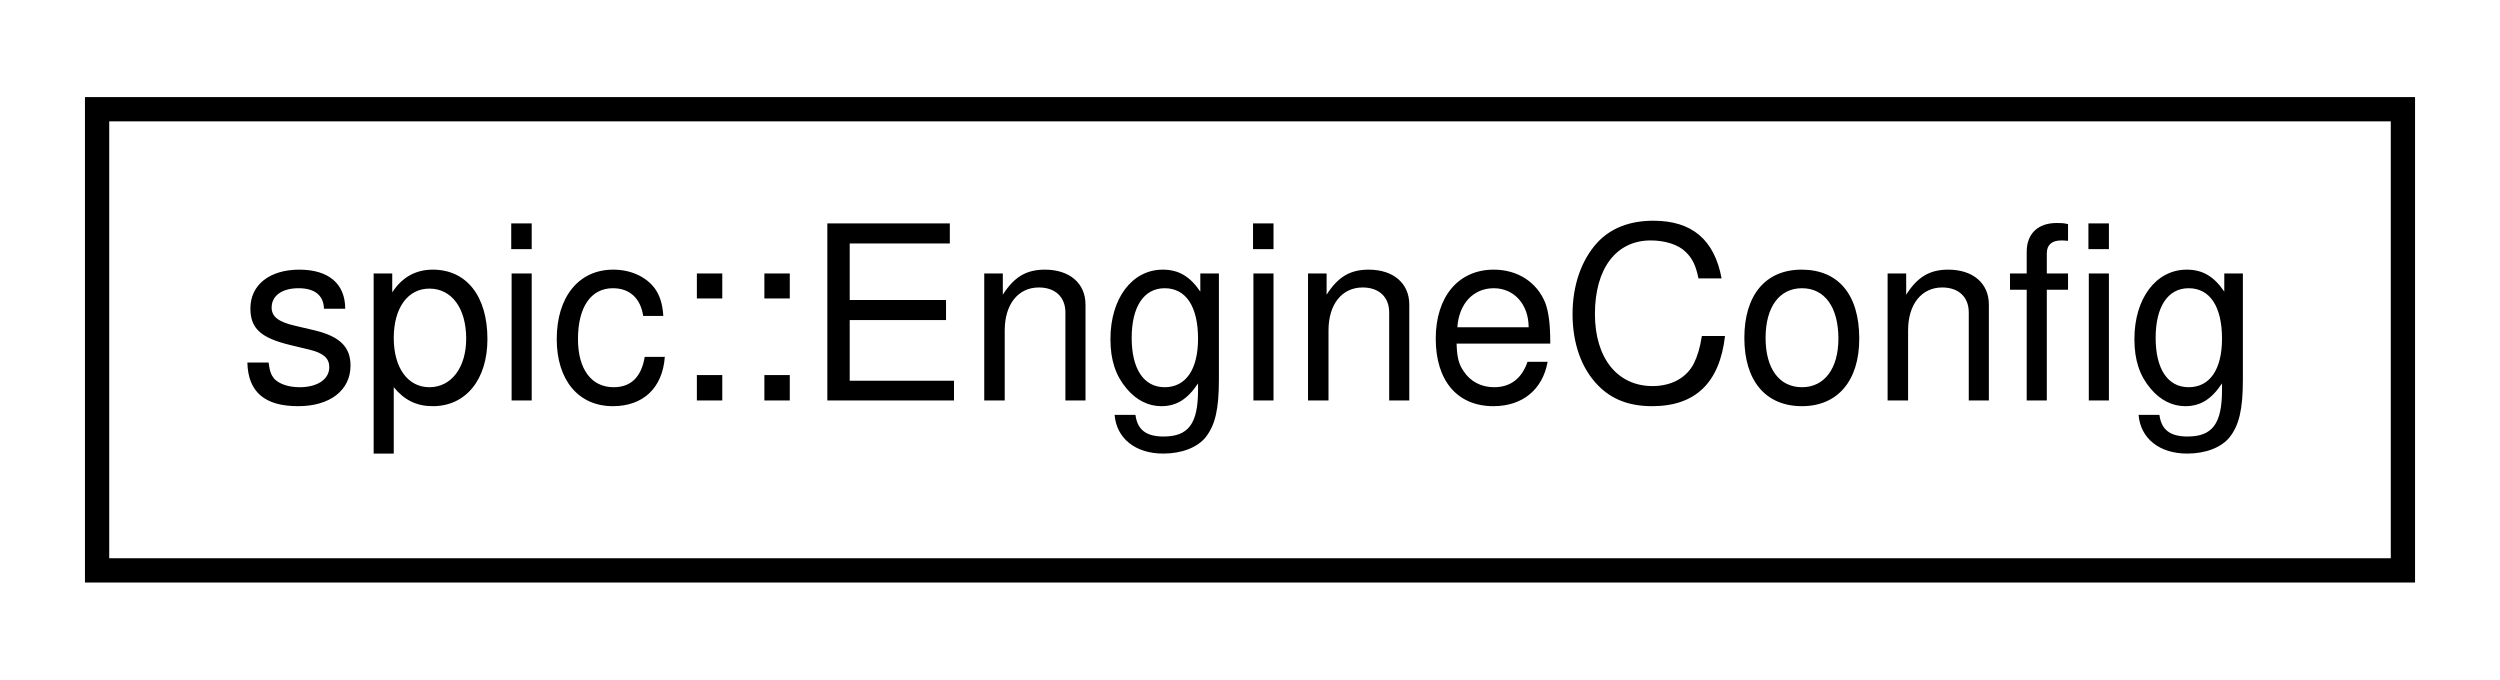
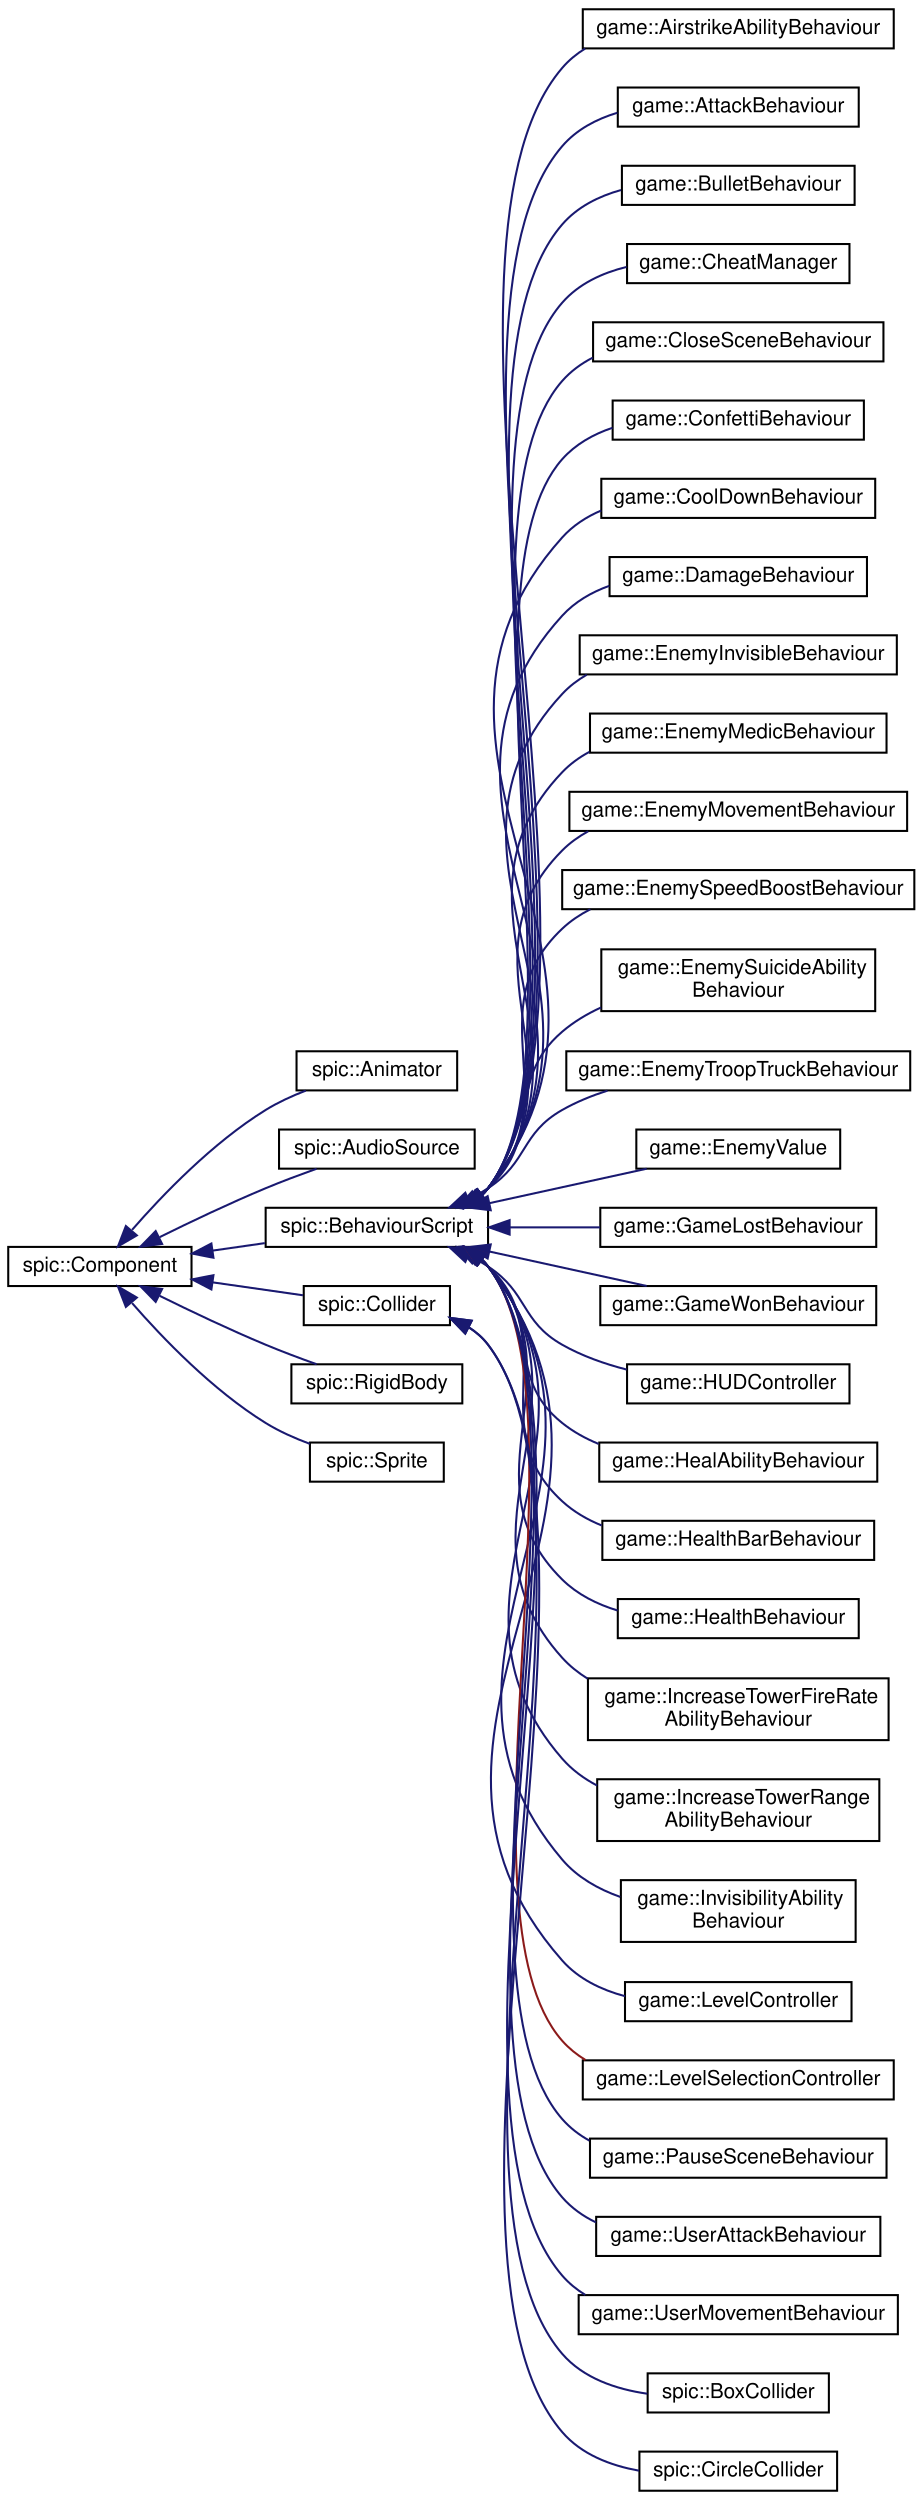
- <svg xmlns="http://www.w3.org/2000/svg" xmlns:xlink="http://www.w3.org/1999/xlink" width="103pt" height="28pt" viewBox="0.00 0.00 103.00 28.00">
-   <g id="graph0" class="graph" transform="scale(1 1) rotate(0) translate(4 24)">
+ <svg xmlns="http://www.w3.org/2000/svg" xmlns:xlink="http://www.w3.org/1999/xlink" width="448pt" height="1214pt" viewBox="0.00 0.00 448.00 1214.00">
+   <g id="graph0" class="graph" transform="scale(1 1) rotate(0) translate(4 1210)">
    <g id="node1" class="node">
      <g id="a_node1">
-         <a xlink:href="structspic_1_1EngineConfig.html" target="_top" xlink:title="A struct representing the engine configuration. @sharedapi.">
-           <polygon fill="none" stroke="black" points="0,-0.5 0,-19.5 95,-19.5 95,-0.5 0,-0.5" />
-           <text text-anchor="middle" x="47.5" y="-7.5" font-family="Helvetica,sans-Serif" font-size="10.00">spic::EngineConfig</text>
-         </a>
-       </g>
+         <a xlink:href="classspic_1_1Component.html" target="_top" xlink:title="Base class for all components. @spicapi.">
+           <polygon fill="none" stroke="black" points="0,-585.5 0,-604.5 89,-604.5 89,-585.5 0,-585.5" />
+           <text text-anchor="middle" x="44.5" y="-592.5" font-family="Helvetica,sans-Serif" font-size="10.00">spic::Component</text>
+         </a>
+       </g>
+     </g>
+     <g id="node2" class="node">
+       <g id="a_node2">
+         <a xlink:href="classspic_1_1Animator.html" target="_top" xlink:title="A component which can play animated sequences of sprites. @spicapi.">
+           <polygon fill="none" stroke="black" points="140,-680.5 140,-699.5 218,-699.5 218,-680.5 140,-680.5" />
+           <text text-anchor="middle" x="179" y="-687.5" font-family="Helvetica,sans-Serif" font-size="10.00">spic::Animator</text>
+         </a>
+       </g>
+     </g>
+     <g id="edge1" class="edge">
+       <path fill="none" stroke="midnightblue" d="M60.14,-612.79C74.95,-629.78 99.27,-655.1 125,-671 130.99,-674.7 137.8,-677.82 144.5,-680.4" />
+       <polygon fill="midnightblue" stroke="midnightblue" points="62.45,-610.1 53.3,-604.75 57.12,-614.64 62.45,-610.1" />
+     </g>
+     <g id="node3" class="node">
+       <g id="a_node3">
+         <a xlink:href="classspic_1_1AudioSource.html" target="_top" xlink:title="Component which can play audio. @spicapi.">
+           <polygon fill="none" stroke="black" points="131.5,-642.5 131.5,-661.5 226.5,-661.5 226.5,-642.5 131.5,-642.5" />
+           <text text-anchor="middle" x="179" y="-649.5" font-family="Helvetica,sans-Serif" font-size="10.00">spic::AudioSource</text>
+         </a>
+       </g>
+     </g>
+     <g id="edge2" class="edge">
+       <path fill="none" stroke="midnightblue" d="M73.5,-609.24C88.59,-616.7 107.63,-625.76 125,-633 132.94,-636.31 141.68,-639.59 149.74,-642.47" />
+       <polygon fill="midnightblue" stroke="midnightblue" points="74.72,-605.94 64.21,-604.61 71.6,-612.2 74.72,-605.94" />
+     </g>
+     <g id="node4" class="node">
+       <g id="a_node4">
+         <a xlink:href="classspic_1_1BehaviourScript.html" target="_top" xlink:title=" ">
+           <polygon fill="none" stroke="black" points="125,-604.5 125,-623.5 233,-623.5 233,-604.5 125,-604.5" />
+           <text text-anchor="middle" x="179" y="-611.5" font-family="Helvetica,sans-Serif" font-size="10.00">spic::BehaviourScript</text>
+         </a>
+       </g>
+     </g>
+     <g id="edge3" class="edge">
+       <path fill="none" stroke="midnightblue" d="M99.27,-602.71C107.62,-603.91 116.25,-605.15 124.6,-606.34" />
+       <polygon fill="midnightblue" stroke="midnightblue" points="99.65,-599.23 89.25,-601.27 98.65,-606.16 99.65,-599.23" />
+     </g>
+     <g id="node34" class="node">
+       <g id="a_node34">
+         <a xlink:href="classspic_1_1Collider.html" target="_top" xlink:title="The base class for all colliders. @spicapi.">
+           <polygon fill="none" stroke="black" points="143.5,-566.5 143.5,-585.5 214.5,-585.5 214.5,-566.5 143.5,-566.5" />
+           <text text-anchor="middle" x="179" y="-573.5" font-family="Helvetica,sans-Serif" font-size="10.00">spic::Collider</text>
+         </a>
+       </g>
+     </g>
+     <g id="edge33" class="edge">
+       <path fill="none" stroke="midnightblue" d="M99.3,-587.28C114.07,-585.17 129.69,-582.93 143.1,-581.01" />
+       <polygon fill="midnightblue" stroke="midnightblue" points="98.65,-583.84 89.25,-588.73 99.65,-590.77 98.65,-583.84" />
+     </g>
+     <g id="node37" class="node">
+       <g id="a_node37">
+         <a xlink:href="classspic_1_1RigidBody.html" target="_top" xlink:title="A component representing a rigid body. @spicapi.">
+           <polygon fill="none" stroke="black" points="137.5,-528.5 137.5,-547.5 220.5,-547.5 220.5,-528.5 137.5,-528.5" />
+           <text text-anchor="middle" x="179" y="-535.5" font-family="Helvetica,sans-Serif" font-size="10.00">spic::RigidBody</text>
+         </a>
+       </g>
+     </g>
+     <g id="edge36" class="edge">
+       <path fill="none" stroke="midnightblue" d="M73.5,-580.76C88.59,-573.3 107.63,-564.24 125,-557 132.94,-553.69 141.68,-550.41 149.74,-547.53" />
+       <polygon fill="midnightblue" stroke="midnightblue" points="71.6,-577.8 64.21,-585.39 74.72,-584.06 71.6,-577.8" />
+     </g>
+     <g id="node38" class="node">
+       <g id="a_node38">
+         <a xlink:href="classspic_1_1Sprite.html" target="_top" xlink:title="A component representing a sprite (small image) @spicapi.">
+           <polygon fill="none" stroke="black" points="146.5,-490.5 146.5,-509.5 211.5,-509.5 211.5,-490.5 146.5,-490.5" />
+           <text text-anchor="middle" x="179" y="-497.5" font-family="Helvetica,sans-Serif" font-size="10.00">spic::Sprite</text>
+         </a>
+       </g>
+     </g>
+     <g id="edge37" class="edge">
+       <path fill="none" stroke="midnightblue" d="M60.14,-577.21C74.95,-560.22 99.27,-534.9 125,-519 131.57,-514.94 139.13,-511.58 146.45,-508.87" />
+       <polygon fill="midnightblue" stroke="midnightblue" points="57.12,-575.36 53.3,-585.25 62.45,-579.9 57.12,-575.36" />
+     </g>
+     <g id="node5" class="node">
+       <g id="a_node5">
+         <a xlink:href="classgame_1_1AirstrikeAbilityBehaviour.html" target="_top" xlink:title="A script for handling the airstrike ability for Franklin D Roosevelt.">
+           <polygon fill="none" stroke="black" points="279,-1186.5 279,-1205.5 430,-1205.5 430,-1186.5 279,-1186.5" />
+           <text text-anchor="middle" x="354.5" y="-1193.5" font-family="Helvetica,sans-Serif" font-size="10.00">game::AirstrikeAbilityBehaviour</text>
+         </a>
+       </g>
+     </g>
+     <g id="edge4" class="edge">
+       <path fill="none" stroke="midnightblue" d="M230,-629.57C231.08,-630.64 232.08,-631.78 233,-633 305.97,-729.72 190.23,-1084.95 269,-1177 272.23,-1180.77 276.02,-1183.88 280.19,-1186.45" />
+       <polygon fill="midnightblue" stroke="midnightblue" points="232.09,-626.77 222.01,-623.53 227.87,-632.35 232.09,-626.77" />
+     </g>
+     <g id="node6" class="node">
+       <g id="a_node6">
+         <a xlink:href="classgame_1_1AttackBehaviour.html" target="_top" xlink:title="A script to attack other game objects containing a health script.">
+           <polygon fill="none" stroke="black" points="296,-1148.5 296,-1167.5 413,-1167.5 413,-1148.5 296,-1148.5" />
+           <text text-anchor="middle" x="354.5" y="-1155.5" font-family="Helvetica,sans-Serif" font-size="10.00">game::AttackBehaviour</text>
+         </a>
+       </g>
+     </g>
+     <g id="edge5" class="edge">
+       <path fill="none" stroke="midnightblue" d="M229.99,-629.58C231.07,-630.64 232.08,-631.78 233,-633 301.11,-722.82 195.49,-1053.53 269,-1139 275.96,-1147.09 285.56,-1152.16 295.8,-1155.25" />
+       <polygon fill="midnightblue" stroke="midnightblue" points="232.08,-626.77 221.99,-623.54 227.87,-632.36 232.08,-626.77" />
+     </g>
+     <g id="node7" class="node">
+       <g id="a_node7">
+         <a xlink:href="classgame_1_1BulletBehaviour.html" target="_top" xlink:title="A script to that handles bullets.">
+           <polygon fill="none" stroke="black" points="298,-1110.5 298,-1129.5 411,-1129.5 411,-1110.5 298,-1110.5" />
+           <text text-anchor="middle" x="354.5" y="-1117.5" font-family="Helvetica,sans-Serif" font-size="10.00">game::BulletBehaviour</text>
+         </a>
+       </g>
+     </g>
+     <g id="edge6" class="edge">
+       <path fill="none" stroke="midnightblue" d="M229.98,-629.58C231.06,-630.65 232.07,-631.79 233,-633 296.26,-715.93 200.76,-1022.12 269,-1101 276.38,-1109.53 286.69,-1114.69 297.57,-1117.73" />
+       <polygon fill="midnightblue" stroke="midnightblue" points="232.06,-626.77 221.97,-623.56 227.86,-632.37 232.06,-626.77" />
+     </g>
+     <g id="node8" class="node">
+       <g id="a_node8">
+         <a xlink:href="classgame_1_1CheatManager.html" target="_top" xlink:title="A script to handle different cheats.">
+           <polygon fill="none" stroke="black" points="300.5,-1072.5 300.5,-1091.5 408.5,-1091.5 408.5,-1072.5 300.5,-1072.5" />
+           <text text-anchor="middle" x="354.5" y="-1079.5" font-family="Helvetica,sans-Serif" font-size="10.00">game::CheatManager</text>
+         </a>
+       </g>
+     </g>
+     <g id="edge7" class="edge">
+       <path fill="none" stroke="midnightblue" d="M229.97,-629.59C231.06,-630.65 232.07,-631.79 233,-633 291.42,-709.04 206.02,-990.69 269,-1063 277,-1072.18 288.4,-1077.46 300.24,-1080.38" />
+       <polygon fill="midnightblue" stroke="midnightblue" points="232.04,-626.77 221.94,-623.58 227.85,-632.38 232.04,-626.77" />
+     </g>
+     <g id="node9" class="node">
+       <g id="a_node9">
+         <a xlink:href="classgame_1_1CloseSceneBehaviour.html" target="_top" xlink:title="A script to close the scene when pressing the ESC ky.">
+           <polygon fill="none" stroke="black" points="284,-1034.5 284,-1053.5 425,-1053.5 425,-1034.5 284,-1034.5" />
+           <text text-anchor="middle" x="354.5" y="-1041.5" font-family="Helvetica,sans-Serif" font-size="10.00">game::CloseSceneBehaviour</text>
+         </a>
+       </g>
+     </g>
+     <g id="edge8" class="edge">
+       <path fill="none" stroke="midnightblue" d="M229.96,-629.6C231.05,-630.66 232.06,-631.79 233,-633 286.57,-702.16 211.28,-959.27 269,-1025 273.17,-1029.75 278.24,-1033.45 283.81,-1036.31" />
+       <polygon fill="midnightblue" stroke="midnightblue" points="232.02,-626.77 221.91,-623.6 227.84,-632.39 232.02,-626.77" />
+     </g>
+     <g id="node10" class="node">
+       <g id="a_node10">
+         <a xlink:href="classgame_1_1ConfettiBehaviour.html" target="_top" xlink:title="Script for moving confetti objects back to the top of the screen.">
+           <polygon fill="none" stroke="black" points="293.5,-996.5 293.5,-1015.5 415.5,-1015.5 415.5,-996.5 293.5,-996.5" />
+           <text text-anchor="middle" x="354.5" y="-1003.5" font-family="Helvetica,sans-Serif" font-size="10.00">game::ConfettiBehaviour</text>
+         </a>
+       </g>
+     </g>
+     <g id="edge9" class="edge">
+       <path fill="none" stroke="midnightblue" d="M229.94,-629.61C231.04,-630.67 232.06,-631.8 233,-633 281.73,-695.27 216.54,-927.84 269,-987 275.48,-994.31 284.12,-999.14 293.41,-1002.26" />
+       <polygon fill="midnightblue" stroke="midnightblue" points="231.99,-626.78 221.87,-623.63 227.82,-632.4 231.99,-626.78" />
+     </g>
+     <g id="node11" class="node">
+       <g id="a_node11">
+         <a xlink:href="classgame_1_1CoolDownBehaviour.html" target="_top" xlink:title="A script to handle a cool down for other scripts.">
+           <polygon fill="none" stroke="black" points="288,-958.5 288,-977.5 421,-977.5 421,-958.5 288,-958.5" />
+           <text text-anchor="middle" x="354.5" y="-965.5" font-family="Helvetica,sans-Serif" font-size="10.00">game::CoolDownBehaviour</text>
+         </a>
+       </g>
+     </g>
+     <g id="edge10" class="edge">
+       <path fill="none" stroke="midnightblue" d="M229.86,-629.57C230.98,-630.64 232.03,-631.78 233,-633 320.78,-743.79 174.58,-843.81 269,-949 274.22,-954.82 280.81,-959.06 287.99,-962.12" />
+       <polygon fill="midnightblue" stroke="midnightblue" points="231.71,-626.59 221.57,-623.52 227.59,-632.24 231.71,-626.59" />
+     </g>
+     <g id="node12" class="node">
+       <g id="a_node12">
+         <a xlink:href="classgame_1_1DamageBehaviour.html" target="_top" xlink:title="A script that handles damage on health scripts.">
+           <polygon fill="none" stroke="black" points="292,-920.5 292,-939.5 417,-939.5 417,-920.5 292,-920.5" />
+           <text text-anchor="middle" x="354.5" y="-927.5" font-family="Helvetica,sans-Serif" font-size="10.00">game::DamageBehaviour</text>
+         </a>
+       </g>
+     </g>
+     <g id="edge11" class="edge">
+       <path fill="none" stroke="midnightblue" d="M229.83,-629.59C230.96,-630.65 232.02,-631.79 233,-633 311.11,-730.06 185.07,-818.93 269,-911 275.18,-917.78 283.21,-922.41 291.86,-925.52" />
+       <polygon fill="midnightblue" stroke="midnightblue" points="231.67,-626.59 221.51,-623.57 227.56,-632.27 231.67,-626.59" />
+     </g>
+     <g id="node13" class="node">
+       <g id="a_node13">
+         <a xlink:href="classgame_1_1EnemyInvisibleBehaviour.html" target="_top" xlink:title=" ">
+           <polygon fill="none" stroke="black" points="277.5,-882.5 277.5,-901.5 431.5,-901.5 431.5,-882.5 277.5,-882.5" />
+           <text text-anchor="middle" x="354.5" y="-889.5" font-family="Helvetica,sans-Serif" font-size="10.00">game::EnemyInvisibleBehaviour</text>
+         </a>
+       </g>
+     </g>
+     <g id="edge12" class="edge">
+       <path fill="none" stroke="midnightblue" d="M229.8,-629.61C230.94,-630.67 232.01,-631.8 233,-633 301.47,-716.34 195.54,-794.03 269,-873 272.48,-876.74 276.53,-879.83 280.93,-882.36" />
+       <polygon fill="midnightblue" stroke="midnightblue" points="231.61,-626.6 221.44,-623.63 227.53,-632.29 231.61,-626.6" />
+     </g>
+     <g id="node14" class="node">
+       <g id="a_node14">
+         <a xlink:href="classgame_1_1EnemyMedicBehaviour.html" target="_top" xlink:title="A behaviour that heals other enemies in a certain range.">
+           <polygon fill="none" stroke="black" points="282.5,-844.5 282.5,-863.5 426.5,-863.5 426.5,-844.5 282.5,-844.5" />
+           <text text-anchor="middle" x="354.5" y="-851.5" font-family="Helvetica,sans-Serif" font-size="10.00">game::EnemyMedicBehaviour</text>
+         </a>
+       </g>
+     </g>
+     <g id="edge13" class="edge">
+       <path fill="none" stroke="midnightblue" d="M229.33,-629.27C230.64,-630.42 231.87,-631.67 233,-633 291.85,-702.66 205.98,-769.09 269,-835 272.84,-839.02 277.34,-842.28 282.23,-844.9" />
+       <polygon fill="midnightblue" stroke="midnightblue" points="231.3,-626.37 221.08,-623.57 227.32,-632.13 231.3,-626.37" />
+     </g>
+     <g id="node15" class="node">
+       <g id="a_node15">
+         <a xlink:href="classgame_1_1EnemyMovementBehaviour.html" target="_top" xlink:title="A script to handle movement for the enemy.">
+           <polygon fill="none" stroke="black" points="272.5,-806.5 272.5,-825.5 436.5,-825.5 436.5,-806.5 272.5,-806.5" />
+           <text text-anchor="middle" x="354.5" y="-813.5" font-family="Helvetica,sans-Serif" font-size="10.00">game::EnemyMovementBehaviour</text>
+         </a>
+       </g>
+     </g>
+     <g id="edge14" class="edge">
+       <path fill="none" stroke="midnightblue" d="M229.19,-629.26C230.55,-630.42 231.82,-631.66 233,-633 282.28,-689.04 216.37,-744.1 269,-797 272.71,-800.73 276.99,-803.8 281.61,-806.31" />
+       <polygon fill="midnightblue" stroke="midnightblue" points="230.93,-626.22 220.67,-623.56 227.03,-632.03 230.93,-626.22" />
+     </g>
+     <g id="node16" class="node">
+       <g id="a_node16">
+         <a xlink:href="classgame_1_1EnemySpeedBoostBehaviour.html" target="_top" xlink:title="A behaviour script to boost other enemies in a certain range.">
+           <polygon fill="none" stroke="black" points="269,-768.5 269,-787.5 440,-787.5 440,-768.5 269,-768.5" />
+           <text text-anchor="middle" x="354.5" y="-775.5" font-family="Helvetica,sans-Serif" font-size="10.00">game::EnemySpeedBoostBehaviour</text>
+         </a>
+       </g>
+     </g>
+     <g id="edge15" class="edge">
+       <path fill="none" stroke="midnightblue" d="M229,-629.3C230.42,-630.44 231.76,-631.68 233,-633 272.8,-675.52 226.66,-719.01 269,-759 273.04,-762.82 277.69,-765.93 282.67,-768.46" />
+       <polygon fill="midnightblue" stroke="midnightblue" points="230.49,-626.09 220.18,-623.62 226.7,-631.98 230.49,-626.09" />
+     </g>
+     <g id="node17" class="node">
+       <g id="a_node17">
+         <a xlink:href="classgame_1_1EnemySuicideAbilityBehaviour.html" target="_top" xlink:title="A script for handling the Enemy Suidcide ability for Joseph Stalin.">
+           <polygon fill="none" stroke="black" points="288,-719 288,-749 421,-749 421,-719 288,-719" />
+           <text text-anchor="start" x="296" y="-737" font-family="Helvetica,sans-Serif" font-size="10.00">game::EnemySuicideAbility</text>
+           <text text-anchor="middle" x="354.5" y="-726" font-family="Helvetica,sans-Serif" font-size="10.00">Behaviour</text>
+         </a>
+       </g>
+     </g>
+     <g id="edge16" class="edge">
+       <path fill="none" stroke="midnightblue" d="M227.41,-628.65C229.39,-629.98 231.26,-631.43 233,-633 260.69,-658.1 240.61,-684.69 269,-709 274.58,-713.78 281.04,-717.64 287.85,-720.77" />
+       <polygon fill="midnightblue" stroke="midnightblue" points="228.7,-625.36 218.26,-623.56 225.3,-631.48 228.7,-625.36" />
+     </g>
+     <g id="node18" class="node">
+       <g id="a_node18">
+         <a xlink:href="classgame_1_1EnemyTroopTruckBehaviour.html" target="_top" xlink:title="A behaviour script that spawns a given amount of enemies when the current entity dies.">
+           <polygon fill="none" stroke="black" points="271,-680.5 271,-699.5 438,-699.5 438,-680.5 271,-680.5" />
+           <text text-anchor="middle" x="354.5" y="-687.5" font-family="Helvetica,sans-Serif" font-size="10.00">game::EnemyTroopTruckBehaviour</text>
+         </a>
+       </g>
+     </g>
+     <g id="edge17" class="edge">
+       <path fill="none" stroke="midnightblue" d="M223.6,-627.7C226.87,-629.31 230.05,-631.07 233,-633 252.48,-645.72 248.77,-659.51 269,-671 275.8,-674.86 283.32,-677.94 290.99,-680.39" />
+       <polygon fill="midnightblue" stroke="midnightblue" points="224.77,-624.4 214.21,-623.59 221.96,-630.81 224.77,-624.4" />
+     </g>
+     <g id="node19" class="node">
+       <g id="a_node19">
+         <a xlink:href="classgame_1_1EnemyValue.html" target="_top" xlink:title=" ">
+           <polygon fill="none" stroke="black" points="305,-642.5 305,-661.5 404,-661.5 404,-642.5 305,-642.5" />
+           <text text-anchor="middle" x="354.5" y="-649.5" font-family="Helvetica,sans-Serif" font-size="10.00">game::EnemyValue</text>
+         </a>
+       </g>
+     </g>
+     <g id="edge18" class="edge">
+       <path fill="none" stroke="midnightblue" d="M233.66,-625.75C258.19,-631.13 286.88,-637.41 310.03,-642.48" />
+       <polygon fill="midnightblue" stroke="midnightblue" points="234.3,-622.31 223.78,-623.59 232.8,-629.15 234.3,-622.31" />
+     </g>
+     <g id="node20" class="node">
+       <g id="a_node20">
+         <a xlink:href="classgame_1_1GameLostBehaviour.html" target="_top" xlink:title="The script the handle the game lost screen.">
+           <polygon fill="none" stroke="black" points="287.5,-604.5 287.5,-623.5 421.5,-623.5 421.5,-604.5 287.5,-604.5" />
+           <text text-anchor="middle" x="354.5" y="-611.5" font-family="Helvetica,sans-Serif" font-size="10.00">game::GameLostBehaviour</text>
+         </a>
+       </g>
+     </g>
+     <g id="edge19" class="edge">
+       <path fill="none" stroke="midnightblue" d="M243.65,-614C257.89,-614 273.02,-614 287.35,-614" />
+       <polygon fill="midnightblue" stroke="midnightblue" points="243.47,-610.5 233.47,-614 243.47,-617.5 243.47,-610.5" />
+     </g>
+     <g id="node21" class="node">
+       <g id="a_node21">
+         <a xlink:href="classgame_1_1GameWonBehaviour.html" target="_top" xlink:title="A script that handles the game won screen.">
+           <polygon fill="none" stroke="black" points="287.5,-566.5 287.5,-585.5 421.5,-585.5 421.5,-566.5 287.5,-566.5" />
+           <text text-anchor="middle" x="354.5" y="-573.5" font-family="Helvetica,sans-Serif" font-size="10.00">game::GameWonBehaviour</text>
+         </a>
+       </g>
+     </g>
+     <g id="edge20" class="edge">
+       <path fill="none" stroke="midnightblue" d="M233.66,-602.25C258.19,-596.87 286.88,-590.59 310.03,-585.52" />
+       <polygon fill="midnightblue" stroke="midnightblue" points="232.8,-598.85 223.78,-604.41 234.3,-605.69 232.8,-598.85" />
+     </g>
+     <g id="node22" class="node">
+       <g id="a_node22">
+         <a xlink:href="classgame_1_1HUDController.html" target="_top" xlink:title=" ">
+           <polygon fill="none" stroke="black" points="300.5,-528.5 300.5,-547.5 408.5,-547.5 408.5,-528.5 300.5,-528.5" />
+           <text text-anchor="middle" x="354.5" y="-535.5" font-family="Helvetica,sans-Serif" font-size="10.00">game::HUDController</text>
+         </a>
+       </g>
+     </g>
+     <g id="edge21" class="edge">
+       <path fill="none" stroke="midnightblue" d="M223.6,-600.3C226.87,-598.69 230.05,-596.93 233,-595 252.48,-582.28 248.77,-568.49 269,-557 278.54,-551.58 289.51,-547.7 300.32,-544.93" />
+       <polygon fill="midnightblue" stroke="midnightblue" points="221.96,-597.19 214.21,-604.41 224.77,-603.6 221.96,-597.19" />
+     </g>
+     <g id="node23" class="node">
+       <g id="a_node23">
+         <a xlink:href="classgame_1_1HealAbilityBehaviour.html" target="_top" xlink:title="A script to heal a hero when activated.">
+           <polygon fill="none" stroke="black" points="287,-490.5 287,-509.5 422,-509.5 422,-490.5 287,-490.5" />
+           <text text-anchor="middle" x="354.5" y="-497.5" font-family="Helvetica,sans-Serif" font-size="10.00">game::HealAbilityBehaviour</text>
+         </a>
+       </g>
+     </g>
+     <g id="edge22" class="edge">
+       <path fill="none" stroke="midnightblue" d="M227.41,-599.35C229.39,-598.02 231.26,-596.57 233,-595 260.69,-569.9 239.82,-542.35 269,-519 274.28,-514.77 280.32,-511.44 286.68,-508.83" />
+       <polygon fill="midnightblue" stroke="midnightblue" points="225.3,-596.52 218.26,-604.44 228.7,-602.64 225.3,-596.52" />
+     </g>
+     <g id="node24" class="node">
+       <g id="a_node24">
+         <a xlink:href="classgame_1_1HealthBarBehaviour.html" target="_top" xlink:title="A script to render a health bar linked to a health behaviour.">
+           <polygon fill="none" stroke="black" points="288.5,-452.5 288.5,-471.5 420.5,-471.5 420.5,-452.5 288.5,-452.5" />
+           <text text-anchor="middle" x="354.5" y="-459.5" font-family="Helvetica,sans-Serif" font-size="10.00">game::HealthBarBehaviour</text>
+         </a>
+       </g>
+     </g>
+     <g id="edge23" class="edge">
+       <path fill="none" stroke="midnightblue" d="M228.48,-599.03C230.09,-597.79 231.6,-596.45 233,-595 269.84,-556.72 229.87,-516.95 269,-481 274.54,-475.91 281.13,-472.09 288.17,-469.23" />
+       <polygon fill="midnightblue" stroke="midnightblue" points="226.46,-596.17 219.82,-604.42 230.16,-602.11 226.46,-596.17" />
+     </g>
+     <g id="node25" class="node">
+       <g id="a_node25">
+         <a xlink:href="classgame_1_1HealthBehaviour.html" target="_top" xlink:title="A script to handle health on a entity.">
+           <polygon fill="none" stroke="black" points="296,-414.5 296,-433.5 413,-433.5 413,-414.5 296,-414.5" />
+           <text text-anchor="middle" x="354.5" y="-421.5" font-family="Helvetica,sans-Serif" font-size="10.00">game::HealthBehaviour</text>
+         </a>
+       </g>
+     </g>
+     <g id="edge24" class="edge">
+       <path fill="none" stroke="midnightblue" d="M229.16,-598.71C230.53,-597.56 231.81,-596.33 233,-595 279.27,-543.25 219.63,-491.81 269,-443 276.38,-435.71 285.92,-430.96 295.92,-427.93" />
+       <polygon fill="midnightblue" stroke="midnightblue" points="227,-595.94 220.61,-604.39 230.88,-601.77 227,-595.94" />
+     </g>
+     <g id="node26" class="node">
+       <g id="a_node26">
+         <a xlink:href="classgame_1_1IncreaseTowerFireRateAbilityBehaviour.html" target="_top" xlink:title="A script for handling the Tower Fire Rate Ability for Winston Churchill.">
+           <polygon fill="none" stroke="black" points="281.5,-365 281.5,-395 427.5,-395 427.5,-365 281.5,-365" />
+           <text text-anchor="start" x="289.5" y="-383" font-family="Helvetica,sans-Serif" font-size="10.00">game::IncreaseTowerFireRate</text>
+           <text text-anchor="middle" x="354.5" y="-372" font-family="Helvetica,sans-Serif" font-size="10.00">AbilityBehaviour</text>
+         </a>
+       </g>
+     </g>
+     <g id="edge25" class="edge">
+       <path fill="none" stroke="midnightblue" d="M229.32,-598.71C230.63,-597.56 231.87,-596.33 233,-595 288.82,-529.65 211.35,-468.75 269,-405 272.59,-401.03 276.78,-397.68 281.34,-394.85" />
+       <polygon fill="midnightblue" stroke="midnightblue" points="227.3,-595.85 221.04,-604.4 231.26,-601.62 227.3,-595.85" />
+     </g>
+     <g id="node27" class="node">
+       <g id="a_node27">
+         <a xlink:href="classgame_1_1IncreaseTowerRangeAbilityBehaviour.html" target="_top" xlink:title="A script for handling the Tower Range ability for Franklin D Roosevelt.">
+           <polygon fill="none" stroke="black" points="286,-316 286,-346 423,-346 423,-316 286,-316" />
+           <text text-anchor="start" x="294" y="-334" font-family="Helvetica,sans-Serif" font-size="10.00">game::IncreaseTowerRange</text>
+           <text text-anchor="middle" x="354.5" y="-323" font-family="Helvetica,sans-Serif" font-size="10.00">AbilityBehaviour</text>
+         </a>
+       </g>
+     </g>
+     <g id="edge26" class="edge">
+       <path fill="none" stroke="midnightblue" d="M229.8,-598.39C230.94,-597.33 232.01,-596.2 233,-595 301.21,-512.02 198.47,-437.02 269,-356 273.72,-350.58 279.56,-346.3 285.94,-342.94" />
+       <polygon fill="midnightblue" stroke="midnightblue" points="227.53,-595.7 221.44,-604.37 231.61,-601.4 227.53,-595.7" />
+     </g>
+     <g id="node28" class="node">
+       <g id="a_node28">
+         <a xlink:href="classgame_1_1InvisibilityAbilityBehaviour.html" target="_top" xlink:title="A script for handling the invisibility ability for Bernard IJzerdraat.">
+           <polygon fill="none" stroke="black" points="297.5,-267 297.5,-297 411.5,-297 411.5,-267 297.5,-267" />
+           <text text-anchor="start" x="305.5" y="-285" font-family="Helvetica,sans-Serif" font-size="10.00">game::InvisibilityAbility</text>
+           <text text-anchor="middle" x="354.5" y="-274" font-family="Helvetica,sans-Serif" font-size="10.00">Behaviour</text>
+         </a>
+       </g>
+     </g>
+     <g id="edge27" class="edge">
+       <path fill="none" stroke="midnightblue" d="M229.84,-598.42C230.97,-597.35 232.03,-596.22 233,-595 313.66,-494.33 185.53,-405.35 269,-307 276.33,-298.37 286.48,-292.64 297.21,-288.85" />
+       <polygon fill="midnightblue" stroke="midnightblue" points="227.57,-595.74 221.53,-604.45 231.68,-601.41 227.57,-595.74" />
+     </g>
+     <g id="node29" class="node">
+       <g id="a_node29">
+         <a xlink:href="classgame_1_1LevelController.html" target="_top" xlink:title="A controller to handle changes in the Level.">
+           <polygon fill="none" stroke="black" points="299.5,-228.5 299.5,-247.5 409.5,-247.5 409.5,-228.5 299.5,-228.5" />
+           <text text-anchor="middle" x="354.5" y="-235.5" font-family="Helvetica,sans-Serif" font-size="10.00">game::LevelController</text>
+         </a>
+       </g>
+     </g>
+     <g id="edge28" class="edge">
+       <path fill="none" stroke="midnightblue" d="M229.87,-598.44C230.99,-597.37 232.04,-596.22 233,-595 326.13,-476.61 169.4,-371.01 269,-258 276.87,-249.07 287.94,-243.74 299.47,-240.65" />
+       <polygon fill="midnightblue" stroke="midnightblue" points="227.6,-595.77 221.6,-604.5 231.73,-601.41 227.6,-595.77" />
+     </g>
+     <g id="node30" class="node">
+       <g id="a_node30">
+         <a xlink:href="classgame_1_1LevelSelectionController.html" target="_top" xlink:title="A script to handle level loading and selection.">
+           <polygon fill="none" stroke="black" points="279,-190.5 279,-209.5 430,-209.5 430,-190.5 279,-190.5" />
+           <text text-anchor="middle" x="354.5" y="-197.5" font-family="Helvetica,sans-Serif" font-size="10.00">game::LevelSelectionController</text>
+         </a>
+       </g>
+     </g>
+     <g id="edge29" class="edge">
+       <path fill="none" stroke="#8b1a1a" d="M229.95,-598.39C231.04,-597.33 232.06,-596.21 233,-595 284.53,-528.74 213.49,-281.96 269,-219 272.28,-215.28 276.12,-212.2 280.32,-209.66" />
+       <polygon fill="#8b1a1a" stroke="#8b1a1a" points="227.83,-595.61 221.9,-604.39 232.01,-601.22 227.83,-595.61" />
+     </g>
+     <g id="node31" class="node">
+       <g id="a_node31">
+         <a xlink:href="classgame_1_1PauseSceneBehaviour.html" target="_top" xlink:title="A script to pause the game when pressing the ESC key.">
+           <polygon fill="none" stroke="black" points="282.5,-152.5 282.5,-171.5 426.5,-171.5 426.5,-152.5 282.5,-152.5" />
+           <text text-anchor="middle" x="354.5" y="-159.5" font-family="Helvetica,sans-Serif" font-size="10.00">game::PauseSceneBehaviour</text>
+         </a>
+       </g>
+     </g>
+     <g id="edge30" class="edge">
+       <path fill="none" stroke="midnightblue" d="M229.97,-598.4C231.05,-597.34 232.07,-596.21 233,-595 289.38,-521.86 208.23,-250.54 269,-181 272.76,-176.7 277.27,-173.25 282.21,-170.51" />
+       <polygon fill="midnightblue" stroke="midnightblue" points="227.84,-595.62 221.93,-604.41 232.03,-601.23 227.84,-595.62" />
+     </g>
+     <g id="node32" class="node">
+       <g id="a_node32">
+         <a xlink:href="classgame_1_1UserAttackBehaviour.html" target="_top" xlink:title="A script to let the user attack.">
+           <polygon fill="none" stroke="black" points="285.5,-114.5 285.5,-133.5 423.5,-133.5 423.5,-114.5 285.5,-114.5" />
+           <text text-anchor="middle" x="354.5" y="-121.5" font-family="Helvetica,sans-Serif" font-size="10.00">game::UserAttackBehaviour</text>
+         </a>
+       </g>
+     </g>
+     <g id="edge31" class="edge">
+       <path fill="none" stroke="midnightblue" d="M229.98,-598.41C231.06,-597.35 232.07,-596.21 233,-595 294.22,-514.97 202.97,-219.11 269,-143 273.53,-137.78 279.16,-133.81 285.35,-130.83" />
+       <polygon fill="midnightblue" stroke="midnightblue" points="227.85,-595.63 221.96,-604.43 232.05,-601.23 227.85,-595.63" />
+     </g>
+     <g id="node33" class="node">
+       <g id="a_node33">
+         <a xlink:href="classgame_1_1UserMovementBehaviour.html" target="_top" xlink:title="A script to allow the user to move the hero thru the level.">
+           <polygon fill="none" stroke="black" points="277,-76.5 277,-95.5 432,-95.5 432,-76.5 277,-76.5" />
+           <text text-anchor="middle" x="354.5" y="-83.5" font-family="Helvetica,sans-Serif" font-size="10.00">game::UserMovementBehaviour</text>
+         </a>
+       </g>
+     </g>
+     <g id="edge32" class="edge">
+       <path fill="none" stroke="midnightblue" d="M229.99,-598.42C231.07,-597.35 232.08,-596.22 233,-595 299.07,-508.08 197.71,-187.69 269,-105 272.24,-101.24 276.05,-98.14 280.23,-95.58" />
+       <polygon fill="midnightblue" stroke="midnightblue" points="227.86,-595.64 221.98,-604.45 232.07,-601.23 227.86,-595.64" />
+     </g>
+     <g id="node35" class="node">
+       <g id="a_node35">
+         <a xlink:href="classspic_1_1BoxCollider.html" target="_top" xlink:title="A collider which represents a rectangular collision area. @spicapi.">
+           <polygon fill="none" stroke="black" points="310.5,-38.5 310.5,-57.5 398.5,-57.5 398.5,-38.5 310.5,-38.5" />
+           <text text-anchor="middle" x="354.5" y="-45.5" font-family="Helvetica,sans-Serif" font-size="10.00">spic::BoxCollider</text>
+         </a>
+       </g>
+     </g>
+     <g id="edge34" class="edge">
+       <path fill="none" stroke="midnightblue" d="M223.52,-565.52C227.14,-563.22 230.4,-560.41 233,-557 299.07,-470.08 197.71,-149.69 269,-67 279.21,-55.16 295.07,-49.8 310.31,-47.61" />
+       <polygon fill="midnightblue" stroke="midnightblue" points="221.91,-562.41 214.55,-570.02 225.05,-568.66 221.91,-562.41" />
+     </g>
+     <g id="node36" class="node">
+       <g id="a_node36">
+         <a xlink:href="classspic_1_1CircleCollider.html" target="_top" xlink:title="A collider which represents a circular collision area. @spicapi.">
+           <polygon fill="none" stroke="black" points="306.5,-0.5 306.5,-19.5 402.5,-19.5 402.5,-0.5 306.5,-0.5" />
+           <text text-anchor="middle" x="354.5" y="-7.5" font-family="Helvetica,sans-Serif" font-size="10.00">spic::CircleCollider</text>
+         </a>
+       </g>
+     </g>
+     <g id="edge35" class="edge">
+       <path fill="none" stroke="midnightblue" d="M223.54,-565.53C227.16,-563.23 230.41,-560.42 233,-557 303.92,-463.19 192.44,-118.28 269,-29 278.3,-18.16 292.33,-12.74 306.31,-10.23" />
+       <polygon fill="midnightblue" stroke="midnightblue" points="221.93,-562.42 214.57,-570.04 225.08,-568.67 221.93,-562.42" />
    </g>
  </g>
</svg>
